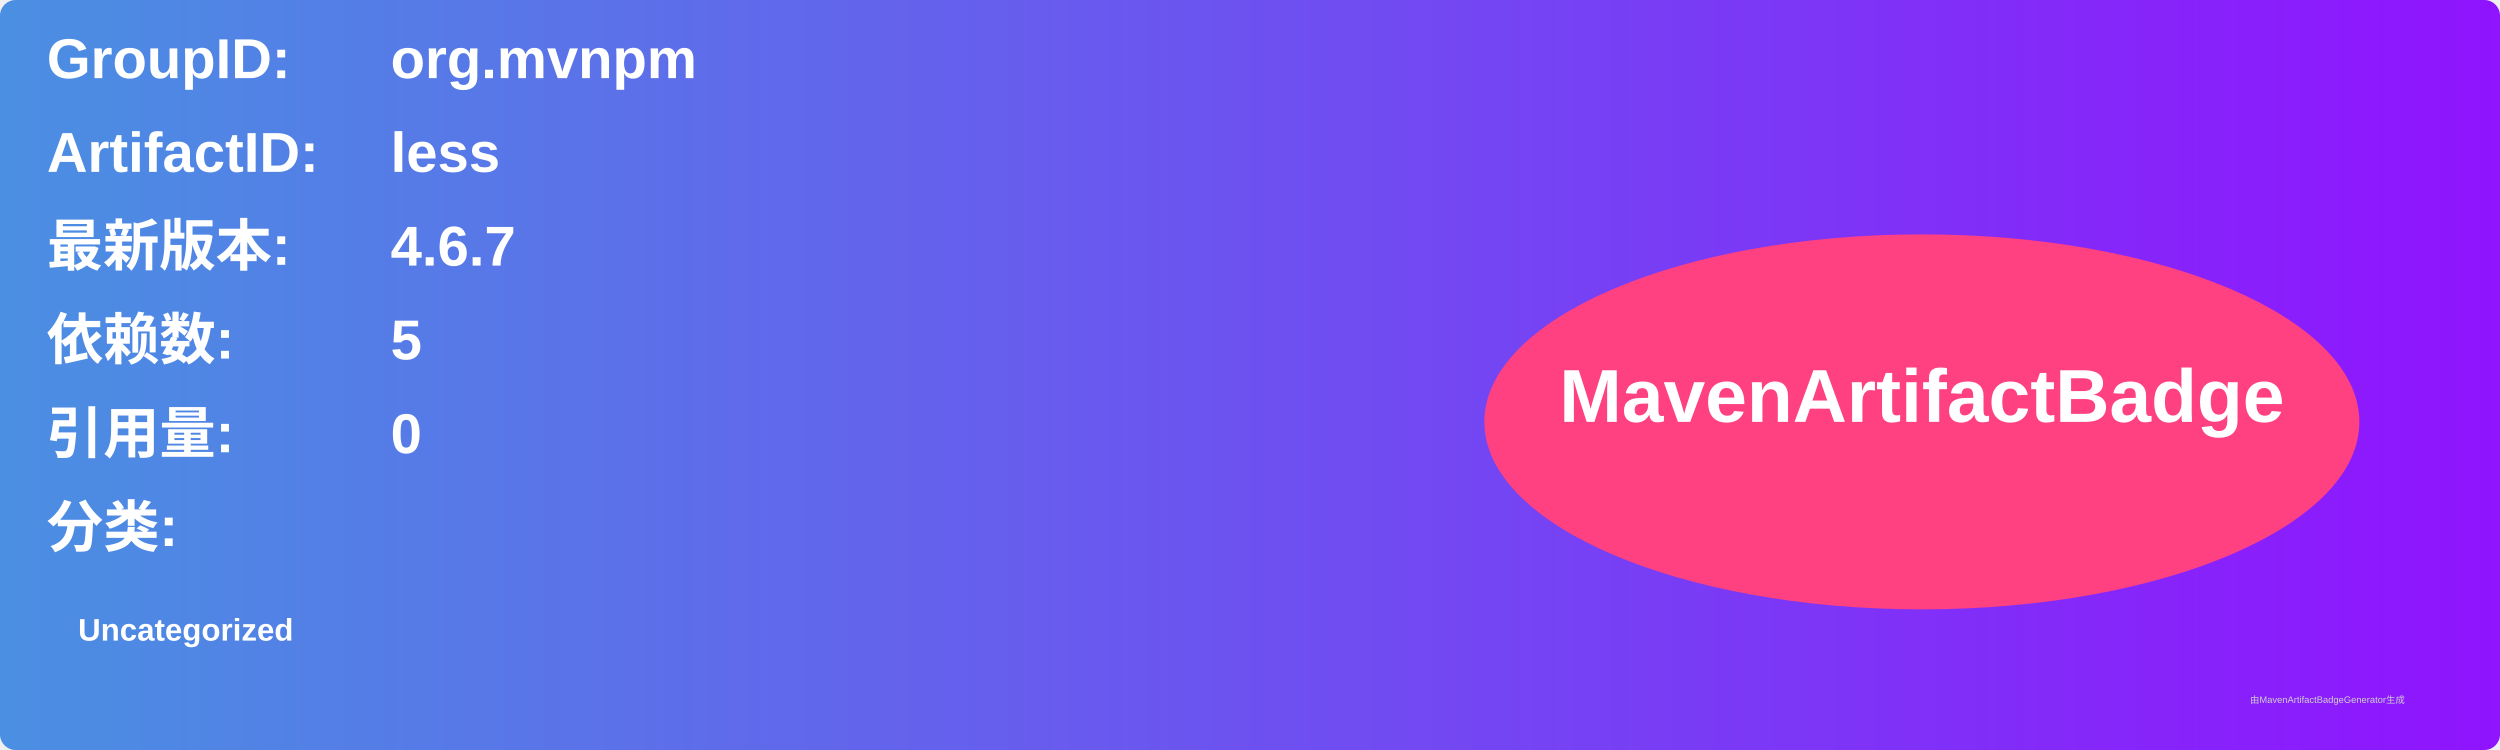
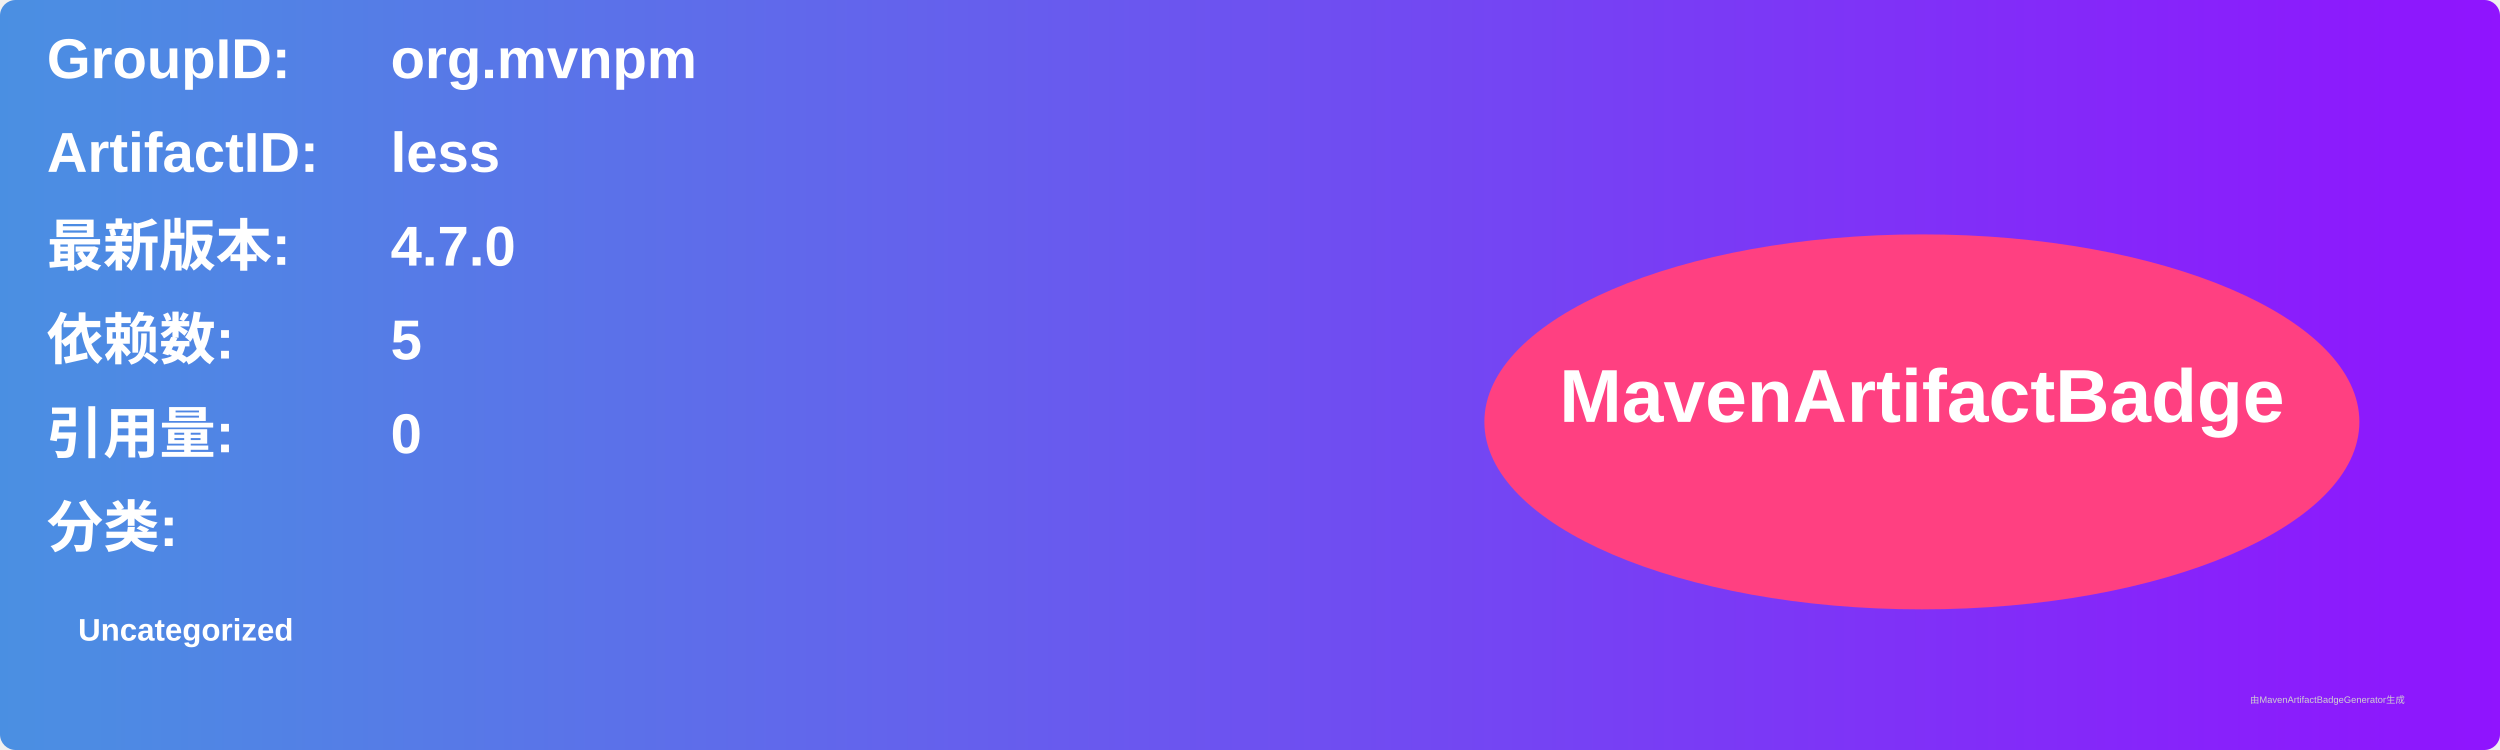
<svg xmlns="http://www.w3.org/2000/svg" width="800" height="240" viewBox="0 0 800 240">
  <linearGradient id="grad" x1="0%" y1="0%" x2="100%" y2="0%">
    <stop offset="0%" stop-color="#4a90e2" />
    <stop offset="100%" stop-color="#9013fe" />
  </linearGradient>
  <rect width="100%" height="100%" rx="5" ry="5" fill="url(#grad)" />
  <g transform="translate(15, 15)">
    <text x="0" y="10" font-family="Arial" font-size="18" fill="white" font-weight="bold" width="260">GroupID:</text>
    <text x="110" y="10" font-family="Arial" font-size="18" fill="white" font-weight="bold" width="460">org.mvnpm</text>
    <text x="0" y="40" font-family="Arial" font-size="18" fill="white" font-weight="bold" width="260">ArtifactID:</text>
    <text x="110" y="40" font-family="Arial" font-size="18" fill="white" font-weight="bold" width="460">less</text>
    <text x="0" y="70" font-family="Arial" font-size="18" fill="white" font-weight="bold">最新版本:</text>
    <text x="110" y="70" font-family="Arial" font-size="18" fill="white" font-weight="bold">
-       <tspan font-weight="bold">4.6.7</tspan>
+       <tspan font-weight="bold">4.7.0</tspan>
    </text>
    <text x="0" y="100" font-family="Arial" font-size="18" fill="white" font-weight="bold">依赖数: </text>
    <text x="110" y="100" font-family="Arial" font-size="18" fill="white">
      <tspan font-weight="bold">5</tspan>
    </text>
    <text x="0" y="130" font-family="Arial" font-size="18" fill="white" font-weight="bold">引用量: </text>
    <text x="110" y="130" font-family="Arial" font-size="18" fill="white">
      <tspan font-weight="bold">0</tspan>
    </text>
    <text x="0" y="160" font-family="Arial" font-size="18" fill="white" font-weight="bold">分类:</text>
    <text x="10" y="190" font-family="Arial" font-size="10" fill="white">
      <tspan font-weight="bold">Uncategorized</tspan>
    </text>
    <ellipse cx="600" cy="120" rx="140" ry="60" fill="#ff4081" />
    <text x="600" y="120" text-anchor="middle" font-family="Arial" font-size="24" fill="white" font-weight="bold">MavenArtifactBadge</text>
  </g>
  <text x="720" y="225" font-family="Arial" font-size="3" fill="#d0d0d0">由MavenArtifactBadgeGenerator生成</text>
</svg>
